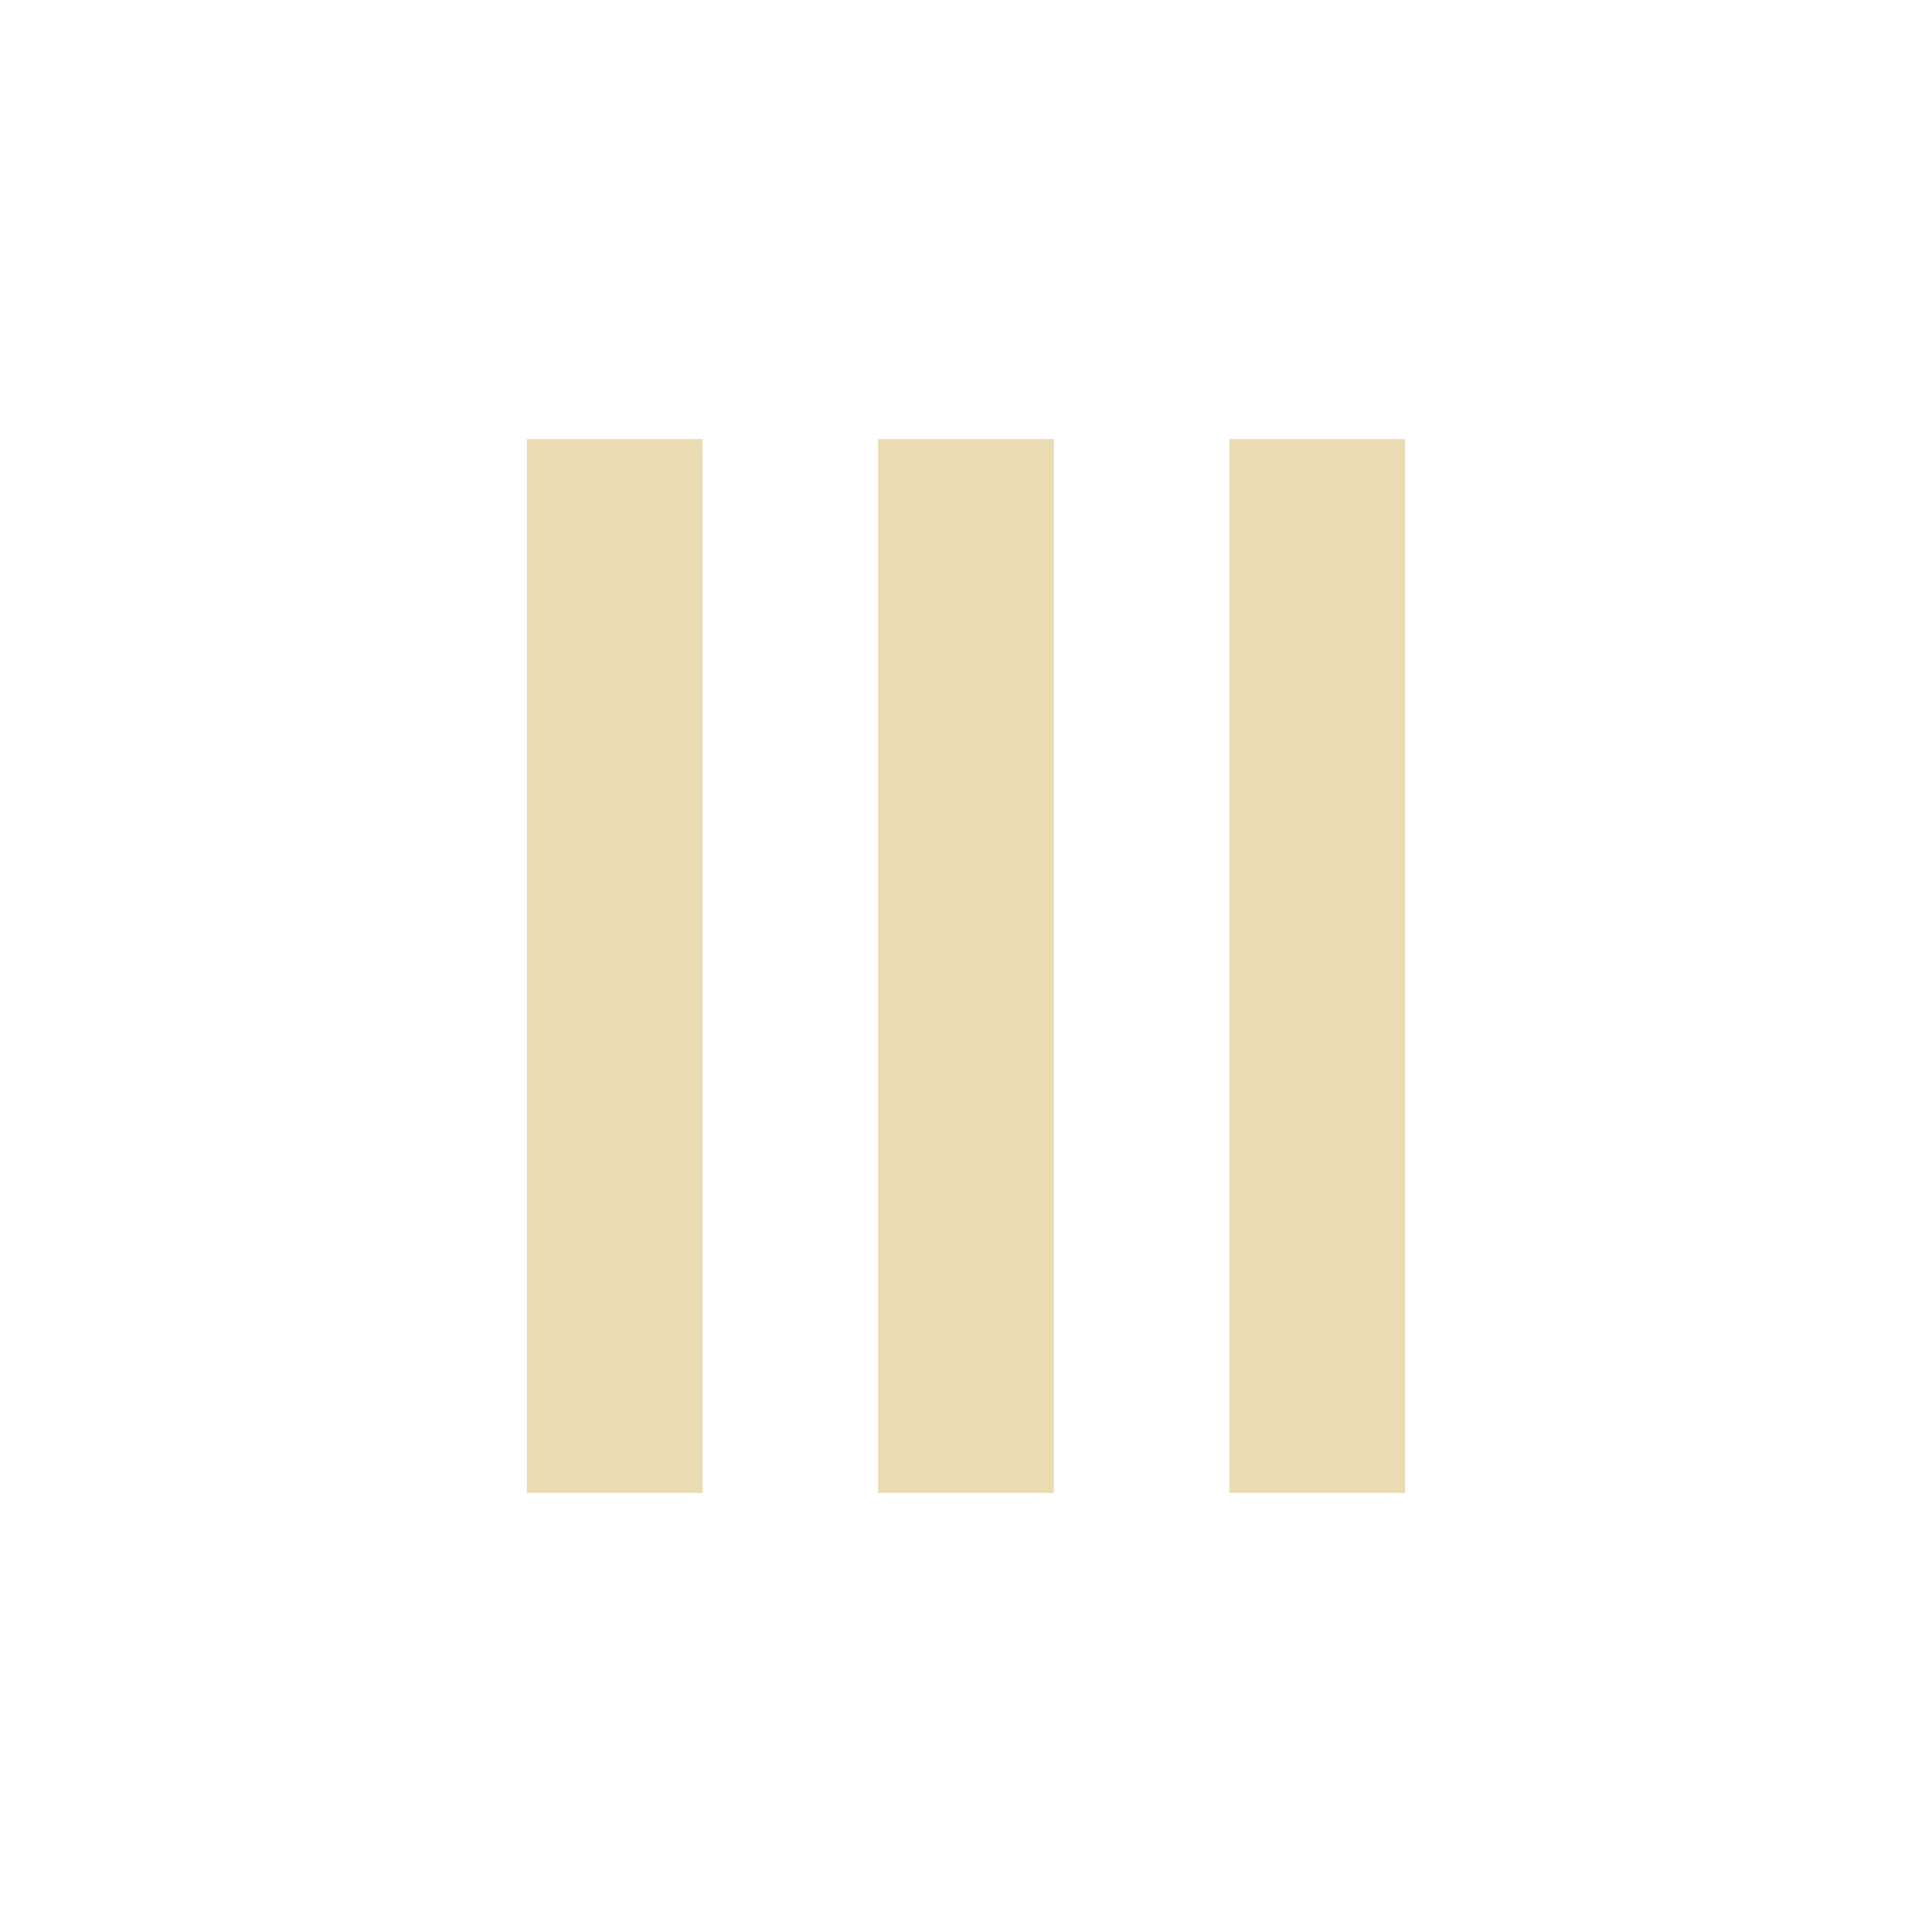
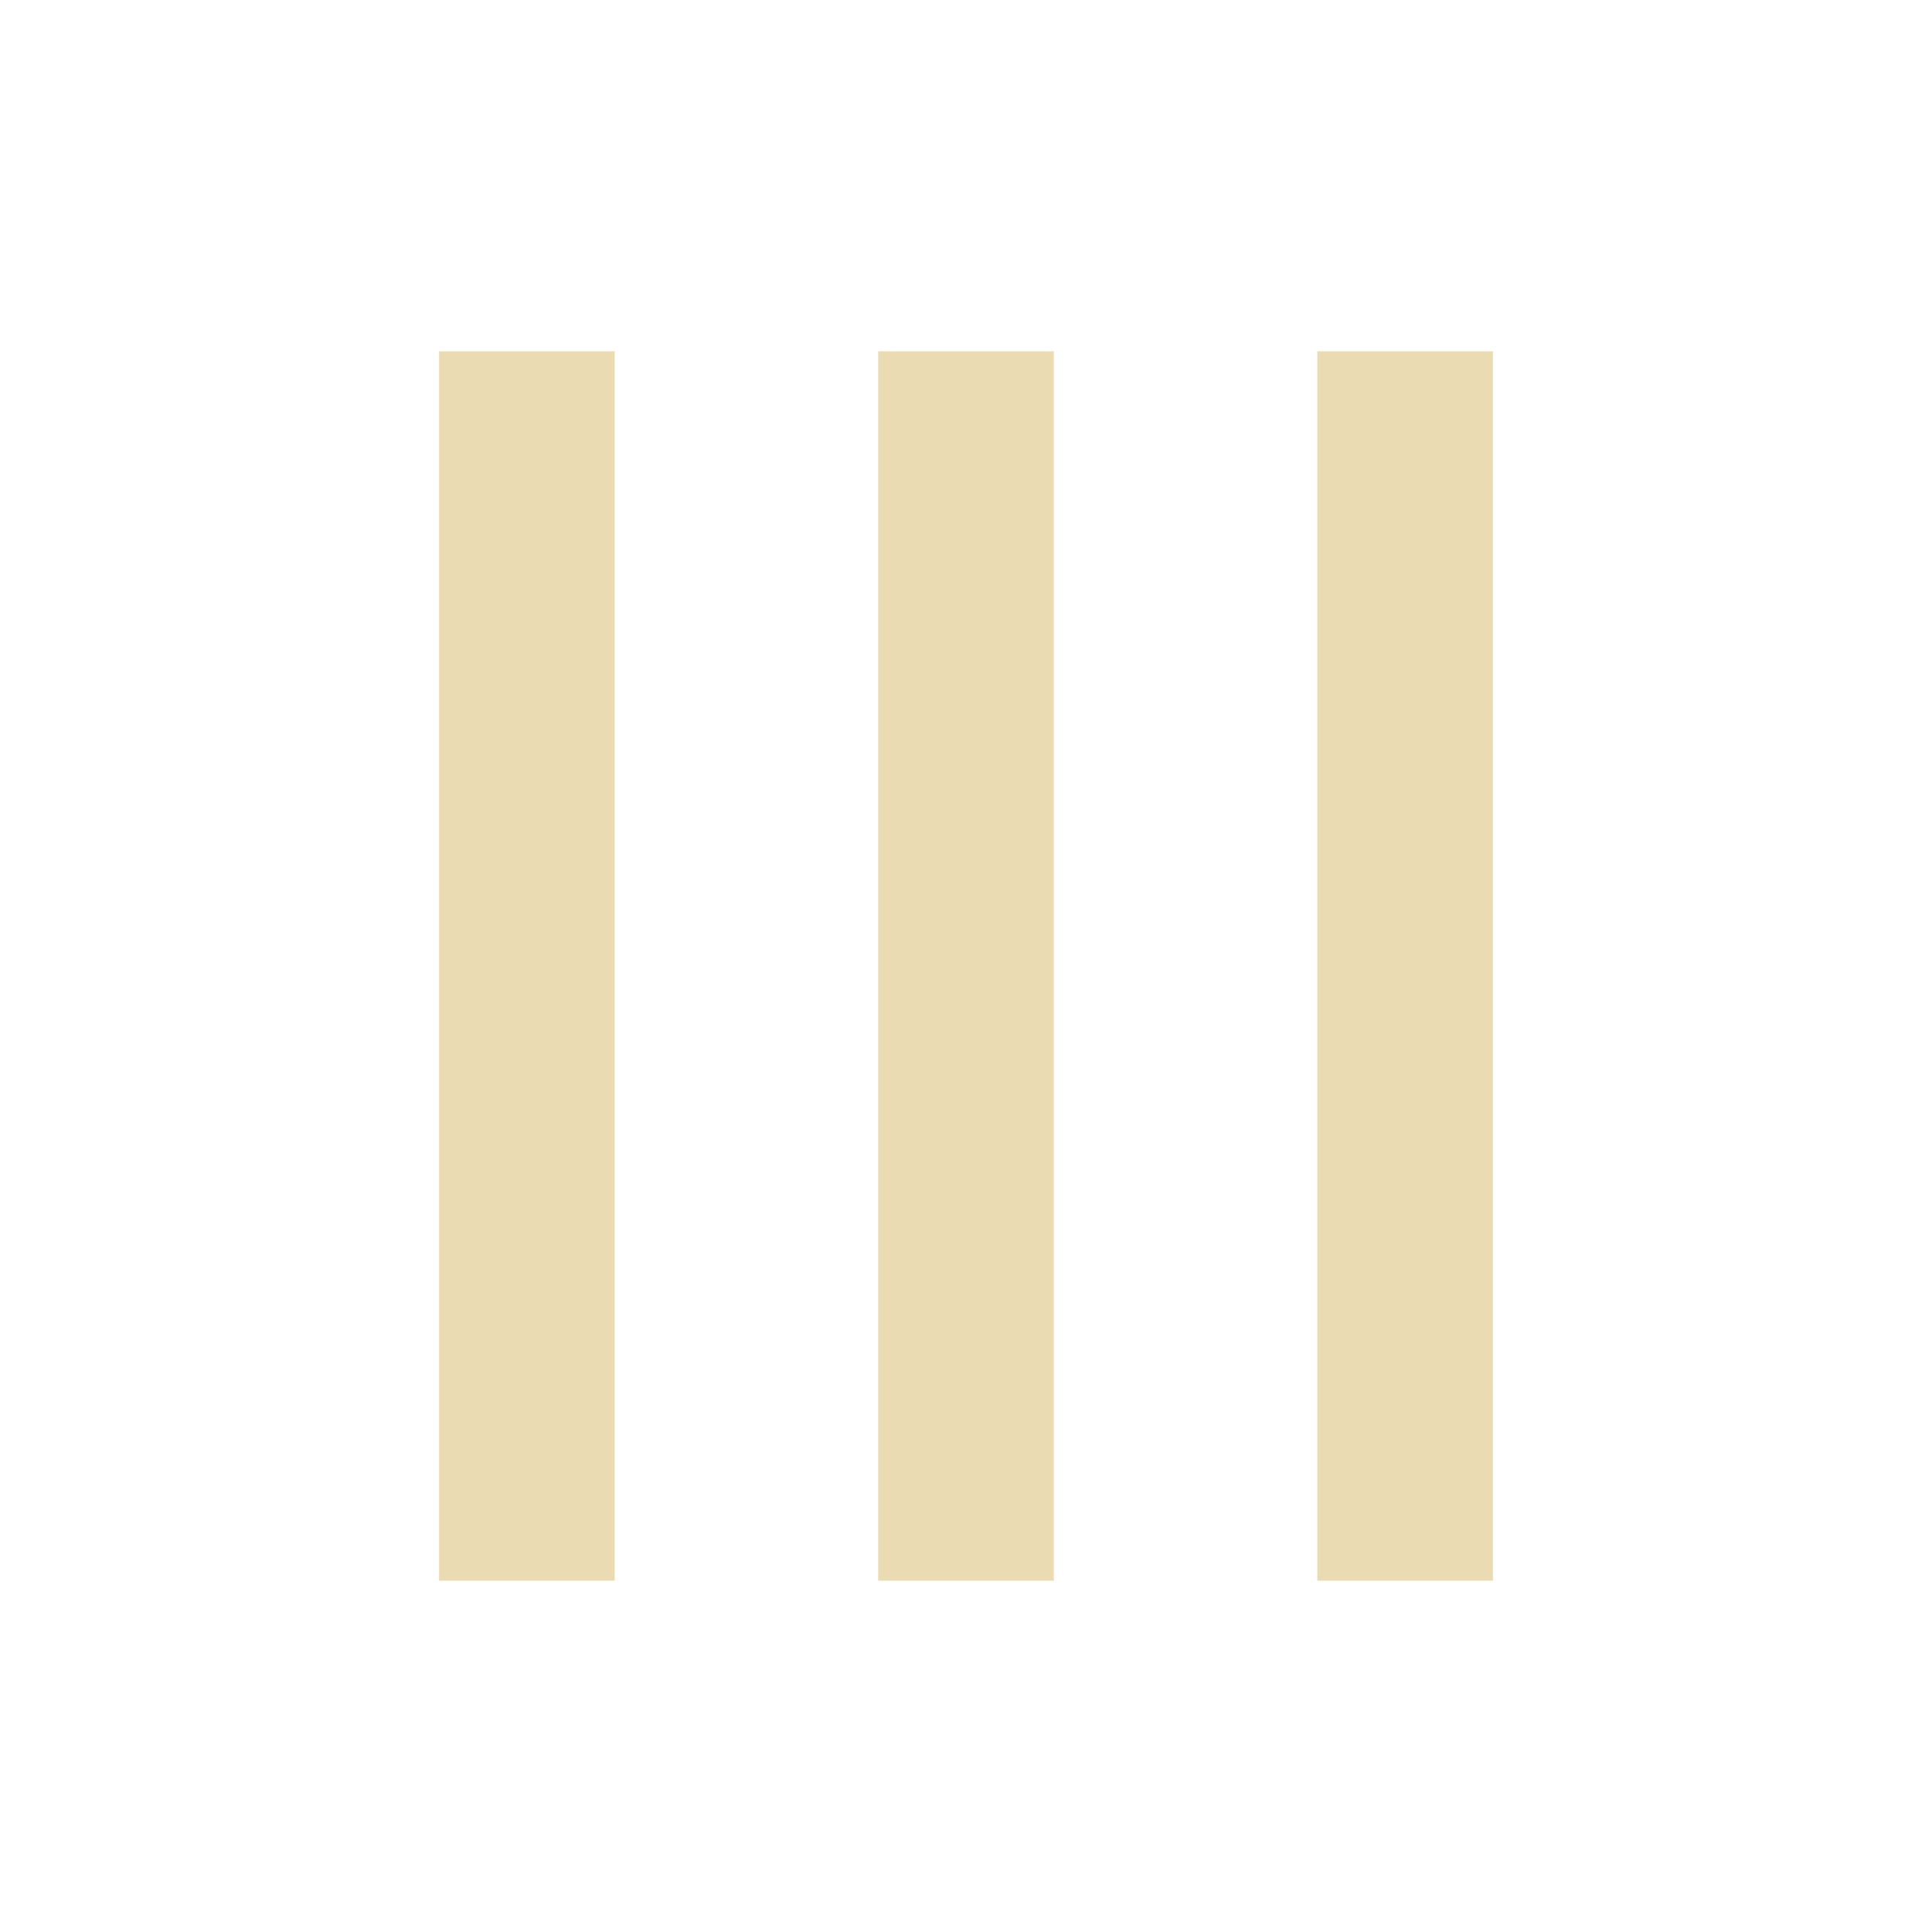
- <svg xmlns="http://www.w3.org/2000/svg" width="22" height="22" viewBox="0 0 22 22">
+ <svg xmlns="http://www.w3.org/2000/svg" width="22" height="22" version="1.1" viewBox="0 0 22 22">
  <defs>
-     <style id="current-color-scheme" type="text/css">
-    .ColorScheme-Text { color:#ebdbb2; } .ColorScheme-Highlight { color:#458588; }
-   </style>
+     <style type="text/css">.ColorScheme-Text { color:#ebdbb2; } .ColorScheme-Highlight { color:#458588; }</style>
  </defs>
-   <path style="fill:currentColor" class="ColorScheme-Text" d="M 3 2 L 3 14 L 5 14 L 5 2 L 3 2 z M 7 2 L 7 14 L 9 14 L 9 2 L 7 2 z M 11 2 L 11 14 L 13 14 L 13 2 L 11 2 z" transform="translate(3 3)" />
+   <path class="ColorScheme-Text" d="m5 4v14h2v-14zm5 0v14h2v-14zm5 0v14h2v-14z" fill="currentColor" />
</svg>
